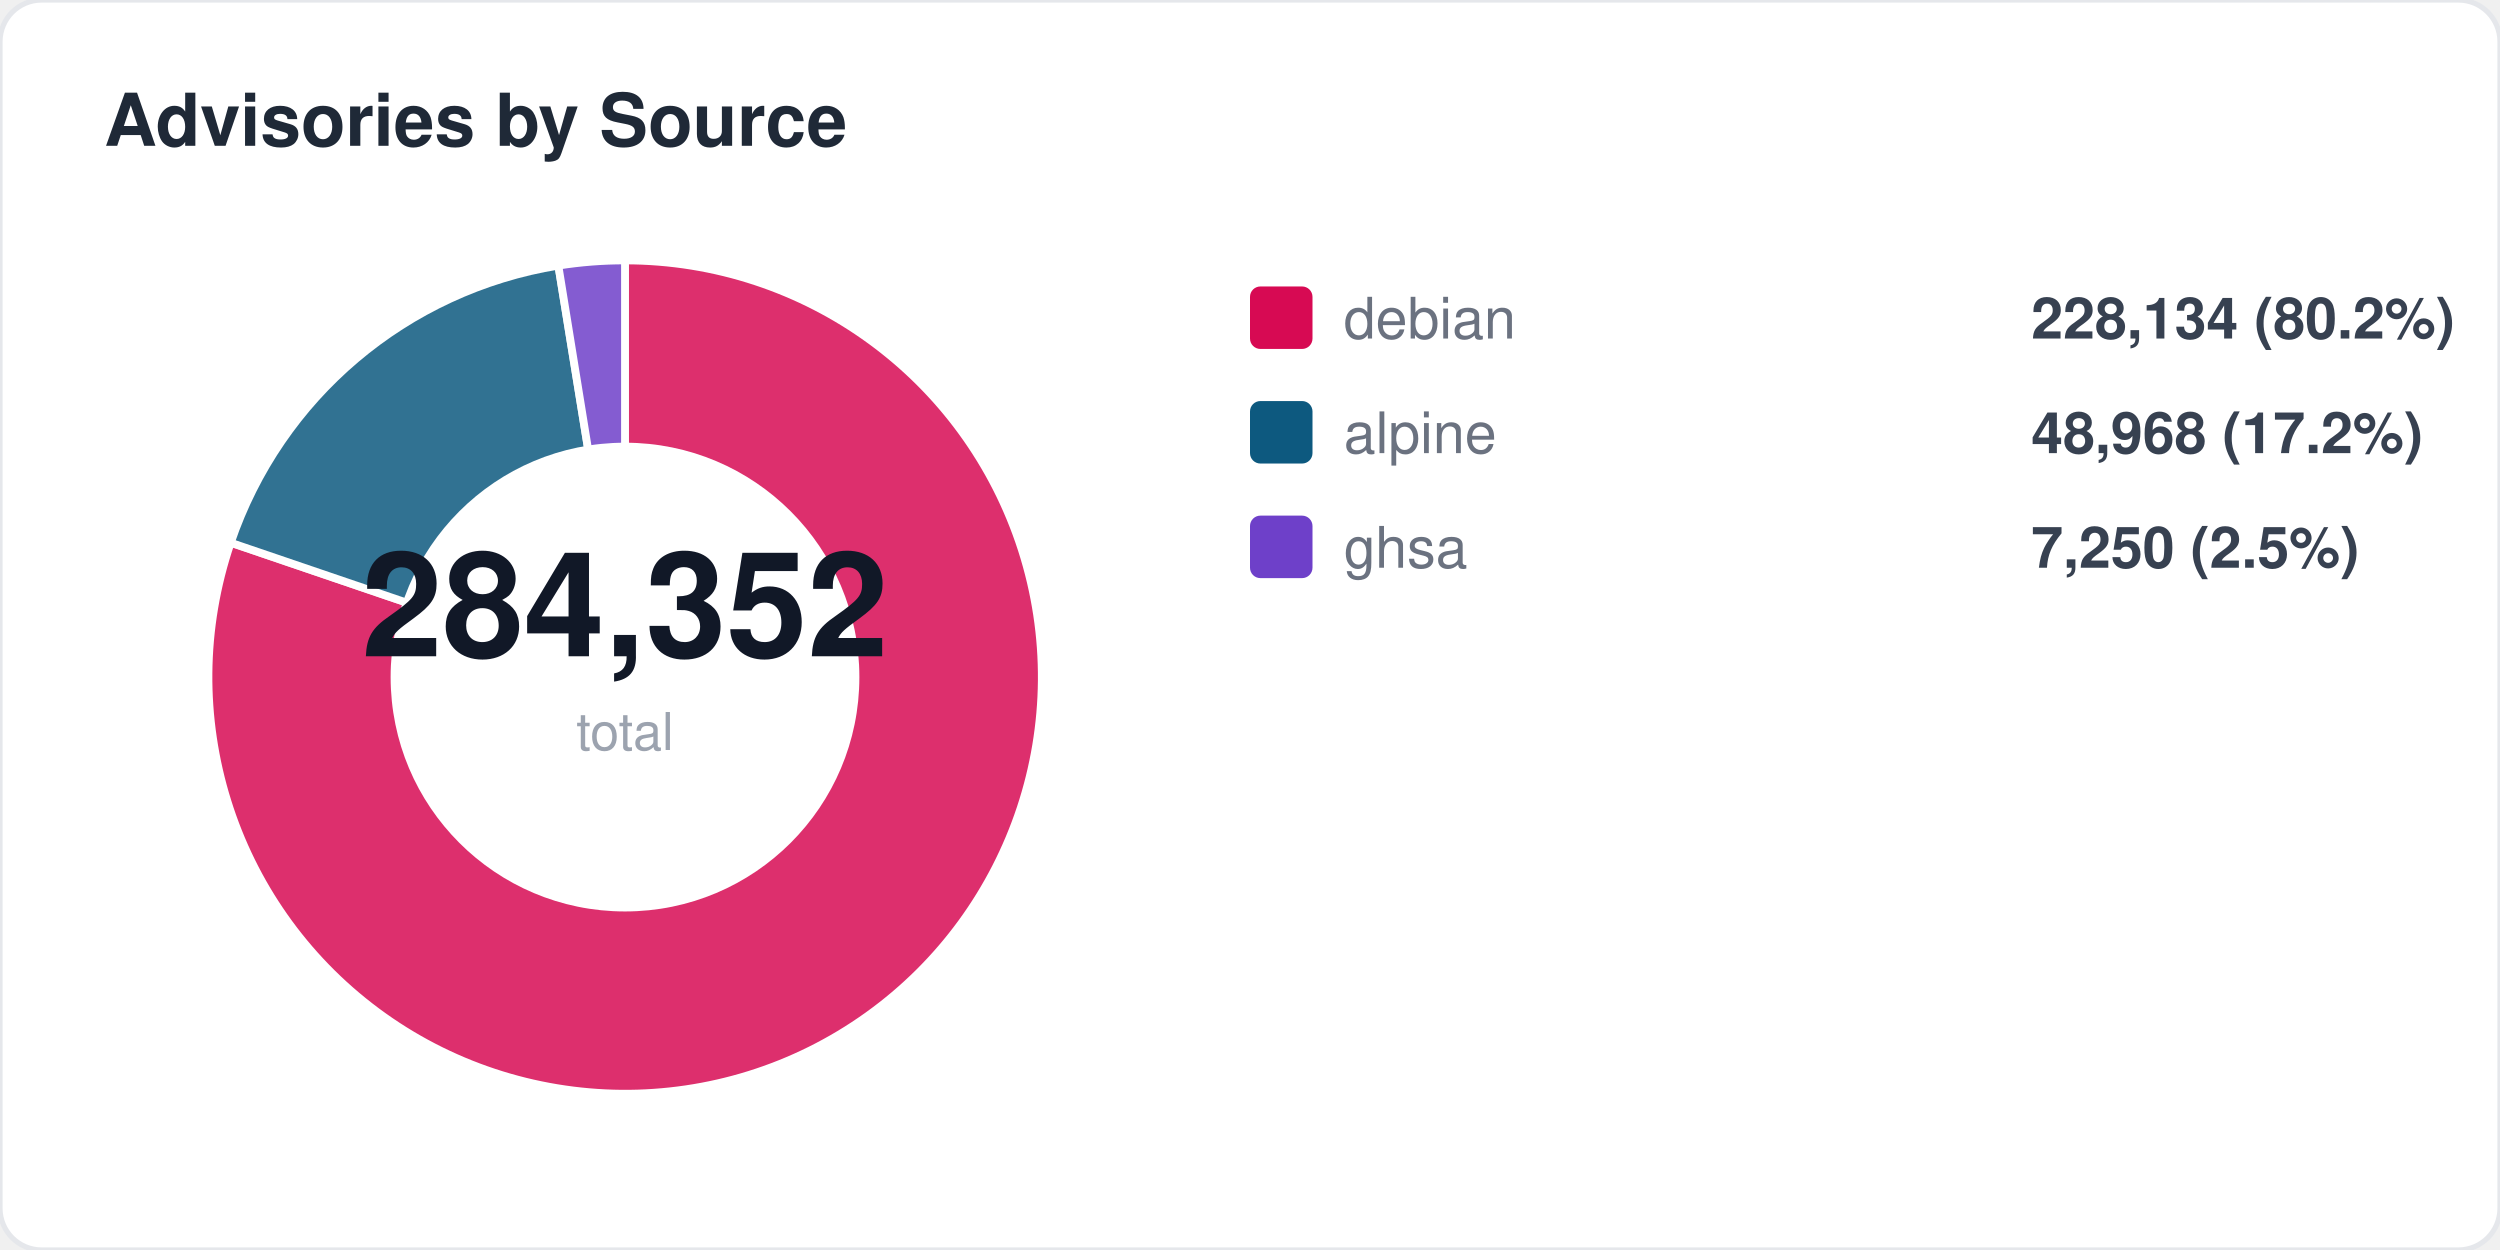
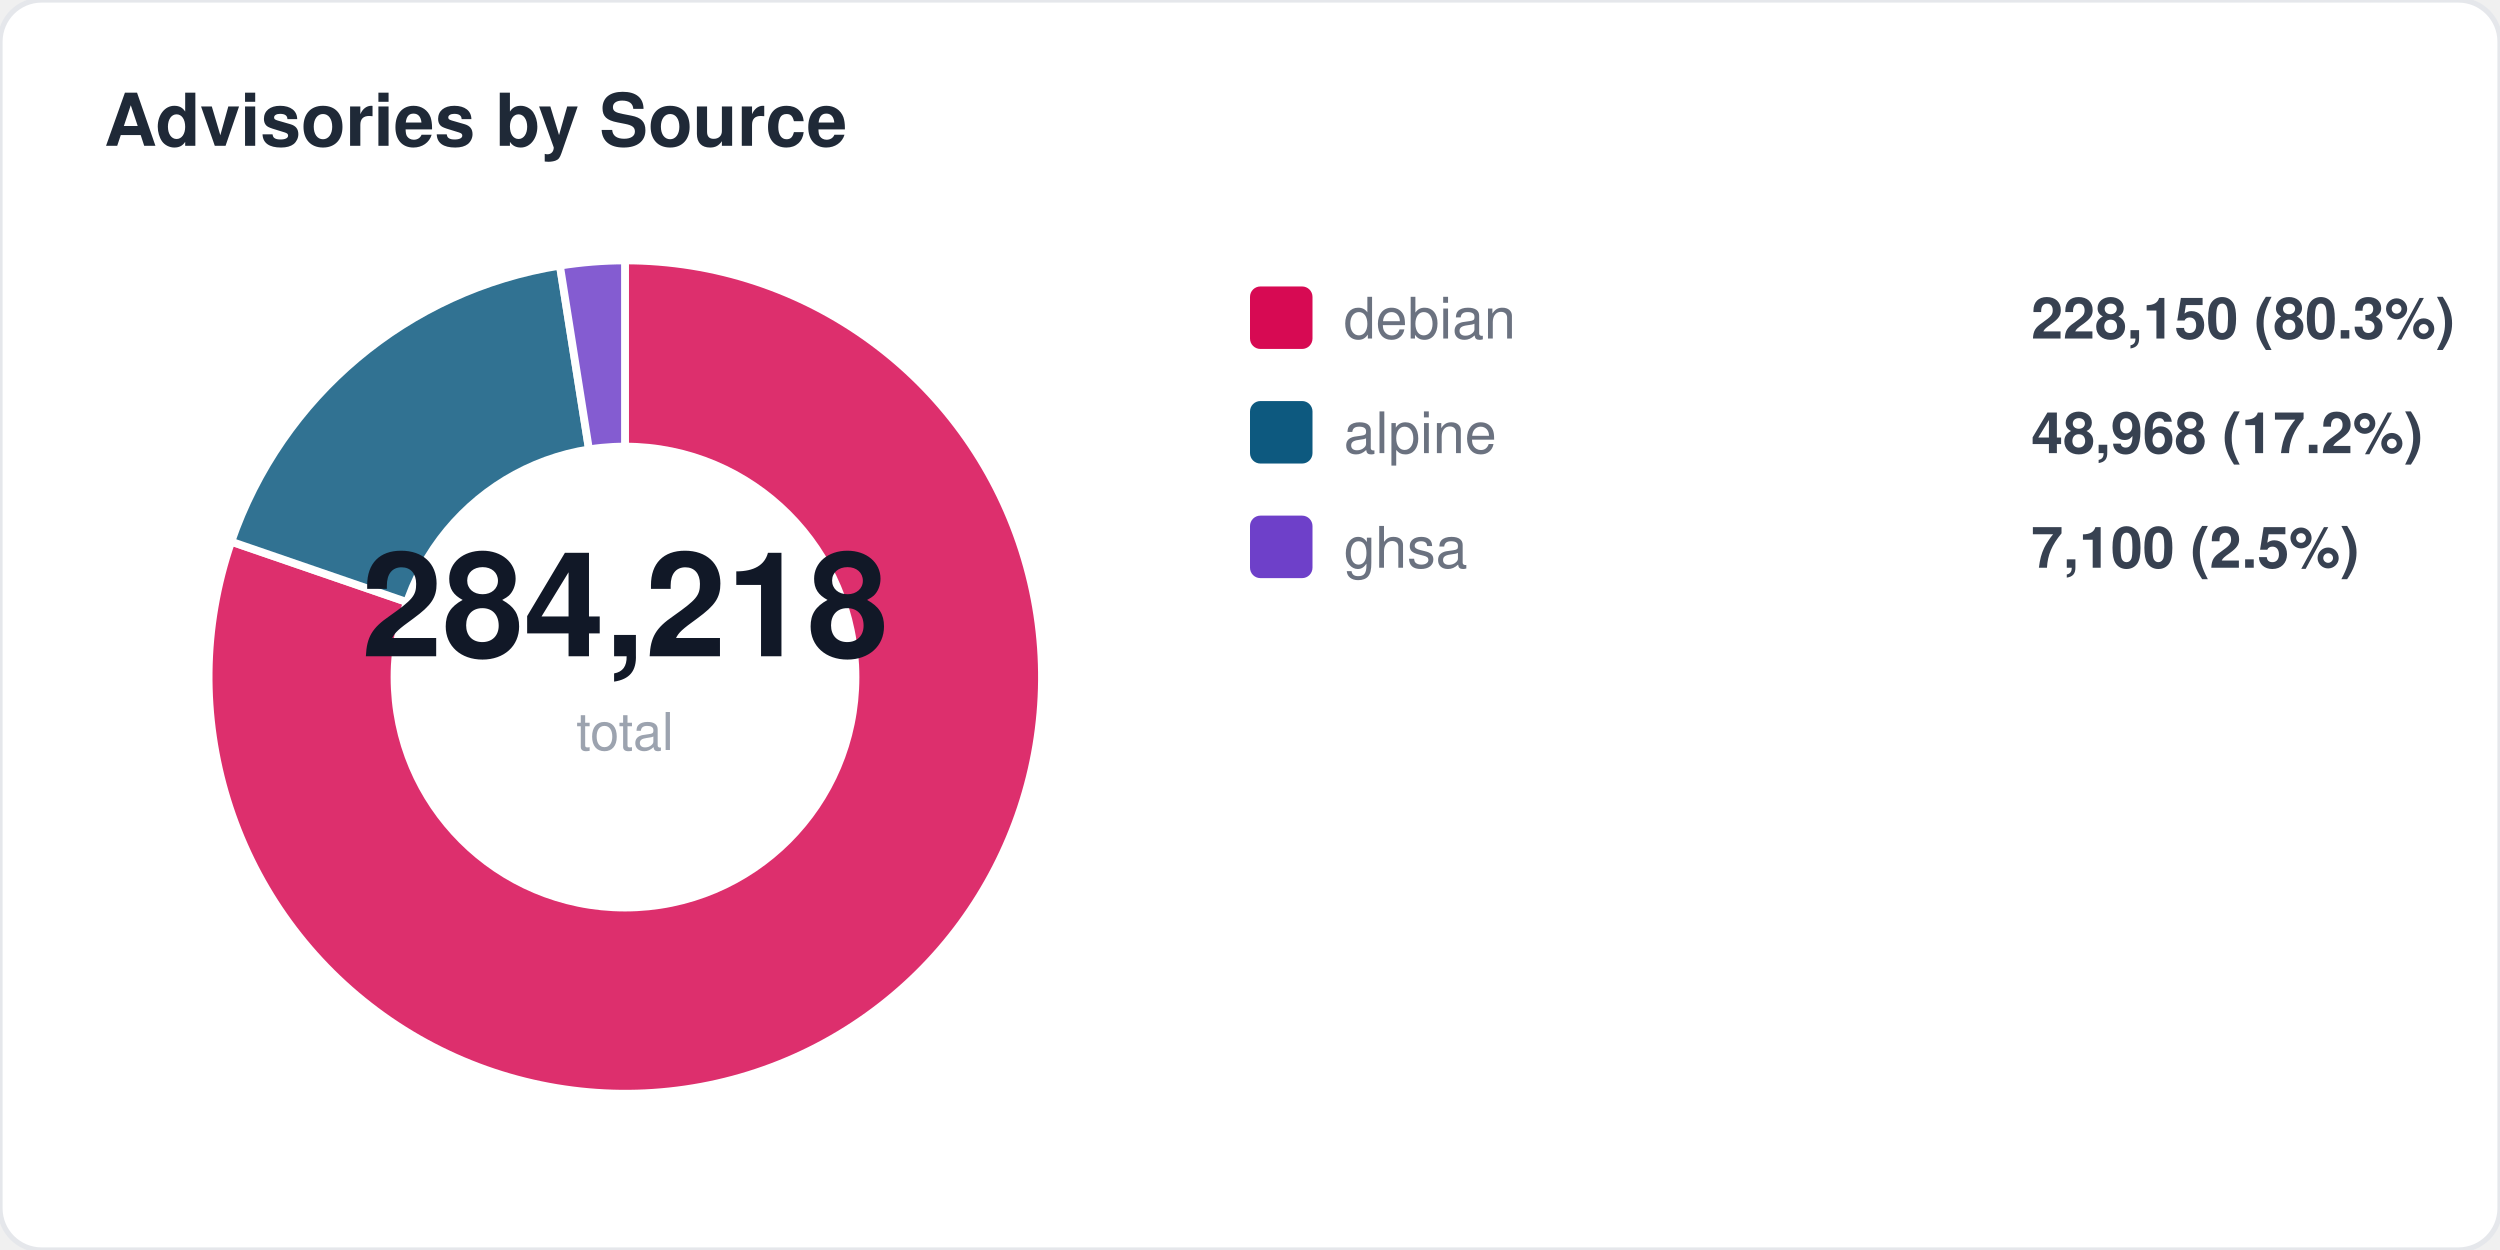
<svg xmlns="http://www.w3.org/2000/svg" width="480" height="240" viewBox="0 0 480 240" fill="none">
  <style>
  text { font-family: -apple-system, BlinkMacSystemFont, "Segoe UI", Helvetica, Arial, sans-serif; }
  .title { font-size: 14px; font-weight: 700; fill: #1f2937; }
  .label { font-size: 11px; fill: #6b7280; }
  .value { font-size: 11px; font-weight: 600; fill: #374151; }
  .big-number { font-size: 28px; font-weight: 800; fill: #111827; }
  .sub { font-size: 10px; fill: #9ca3af; }
</style>
  <rect width="480" height="240" rx="8" fill="#ffffff" stroke="#e5e7eb" stroke-width="1" />
  <text x="20" y="28" class="title">Advisories by Source</text>
-   <path d="M 120 130 L 120.0 50.0 A 80 80 0 1 1 44.3 104.2 Z" fill="#d70a53" opacity="0.85" stroke="#fff" stroke-width="1.5" />
-   <path d="M 120 130 L 44.3 104.2 A 80 80 0 0 1 107.2 51.0 Z" fill="#0d597f" opacity="0.85" stroke="#fff" stroke-width="1.5" />
-   <path d="M 120 130 L 107.2 51.0 A 80 80 0 0 1 120.0 50.0 Z" fill="#6e40c9" opacity="0.85" stroke="#fff" stroke-width="1.5" />
+   <path d="M 120 130 L 120.0 50.0 A 80 80 0 1 1 44.4 104.0 Z" fill="#d70a53" opacity="0.85" stroke="#fff" stroke-width="1.5" />
+   <path d="M 120 130 L 44.4 104.0 A 80 80 0 0 1 107.5 51.0 Z" fill="#0d597f" opacity="0.85" stroke="#fff" stroke-width="1.5" />
+   <path d="M 120 130 L 107.5 51.0 A 80 80 0 0 1 120.0 50.0 Z" fill="#6e40c9" opacity="0.85" stroke="#fff" stroke-width="1.5" />
  <circle cx="120" cy="130" r="45" fill="#ffffff" />
-   <text x="120" y="126" text-anchor="middle" class="big-number">284,352</text>
+   <text x="120" y="126" text-anchor="middle" class="big-number">284,218</text>
  <text x="120" y="144" text-anchor="middle" class="sub">total</text>
  <rect x="240" y="55" width="12" height="12" rx="2" fill="#d70a53" />
  <text x="258" y="65" class="label">debian</text>
-   <text x="390" y="65" class="value">228,134 (80.2%)</text>
+   <text x="390" y="65" class="value">228,150 (80.3%)</text>
  <rect x="240" y="77" width="12" height="12" rx="2" fill="#0d597f" />
  <text x="258" y="87" class="label">alpine</text>
  <text x="390" y="87" class="value">48,968 (17.2%)</text>
  <rect x="240" y="99" width="12" height="12" rx="2" fill="#6e40c9" />
  <text x="258" y="109" class="label">ghsa</text>
-   <text x="390" y="109" class="value">7,250 (2.5%)</text>
+   <text x="390" y="109" class="value">7,100 (2.5%)</text>
</svg>
